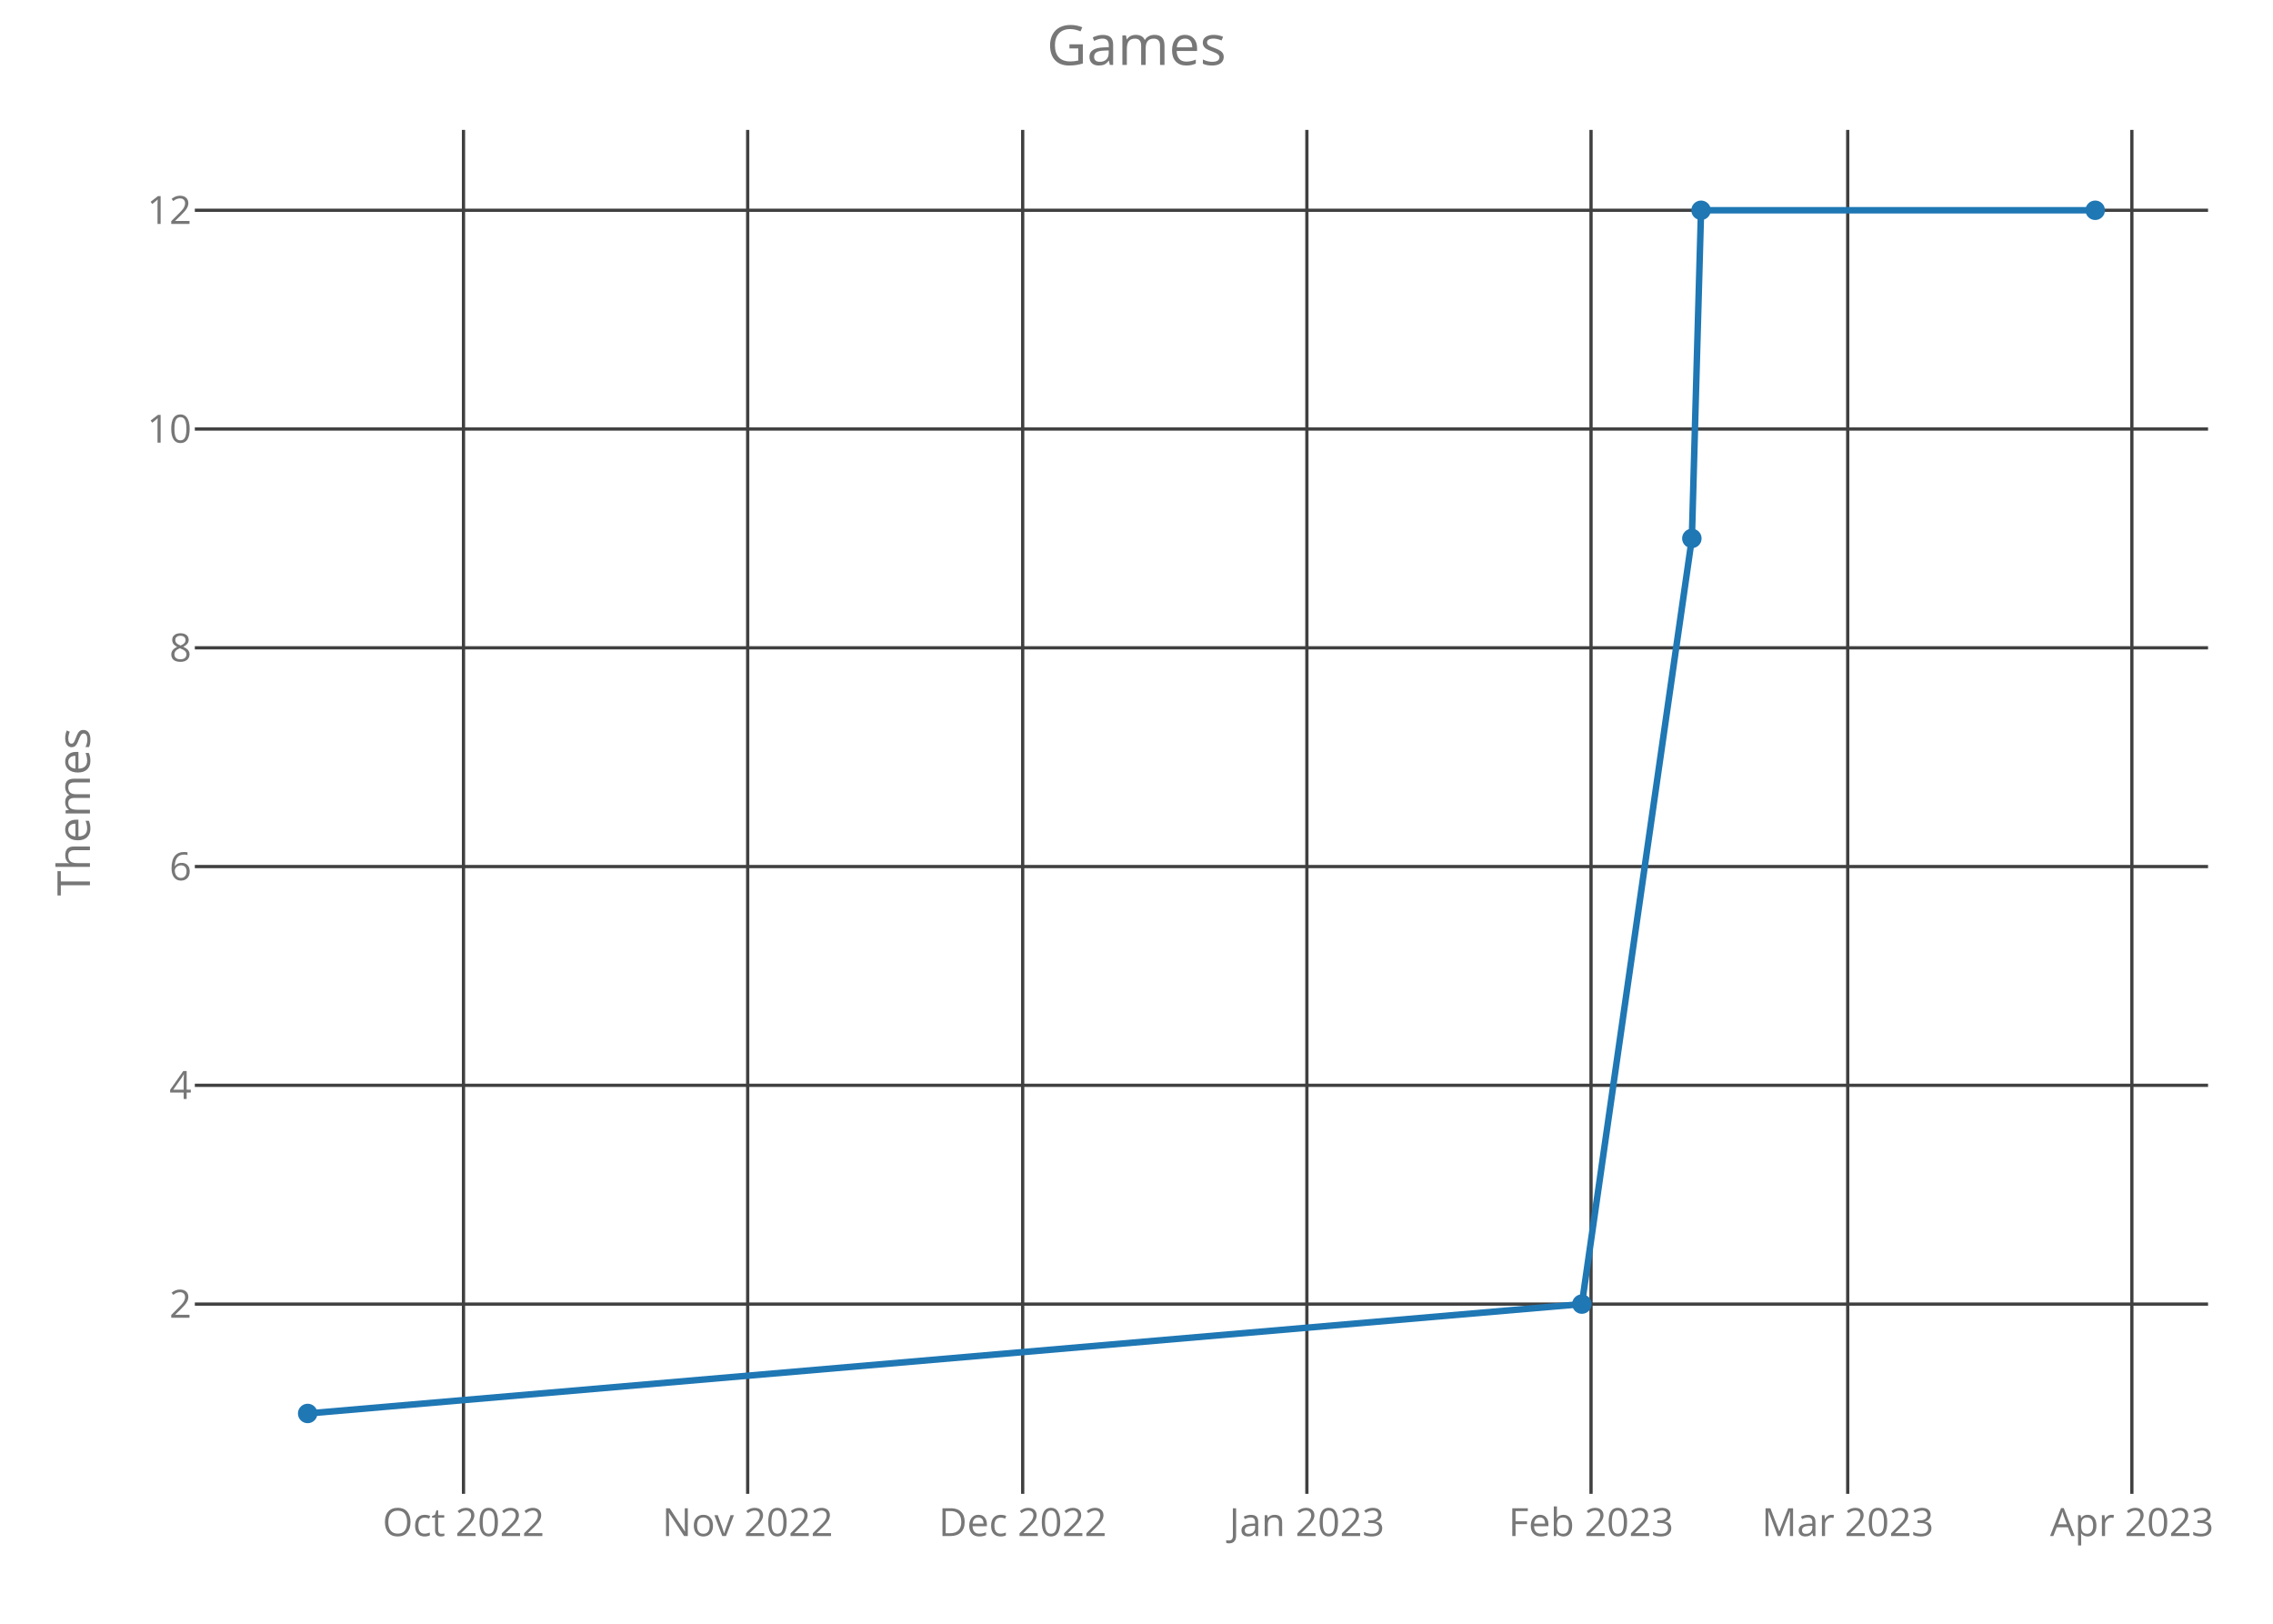
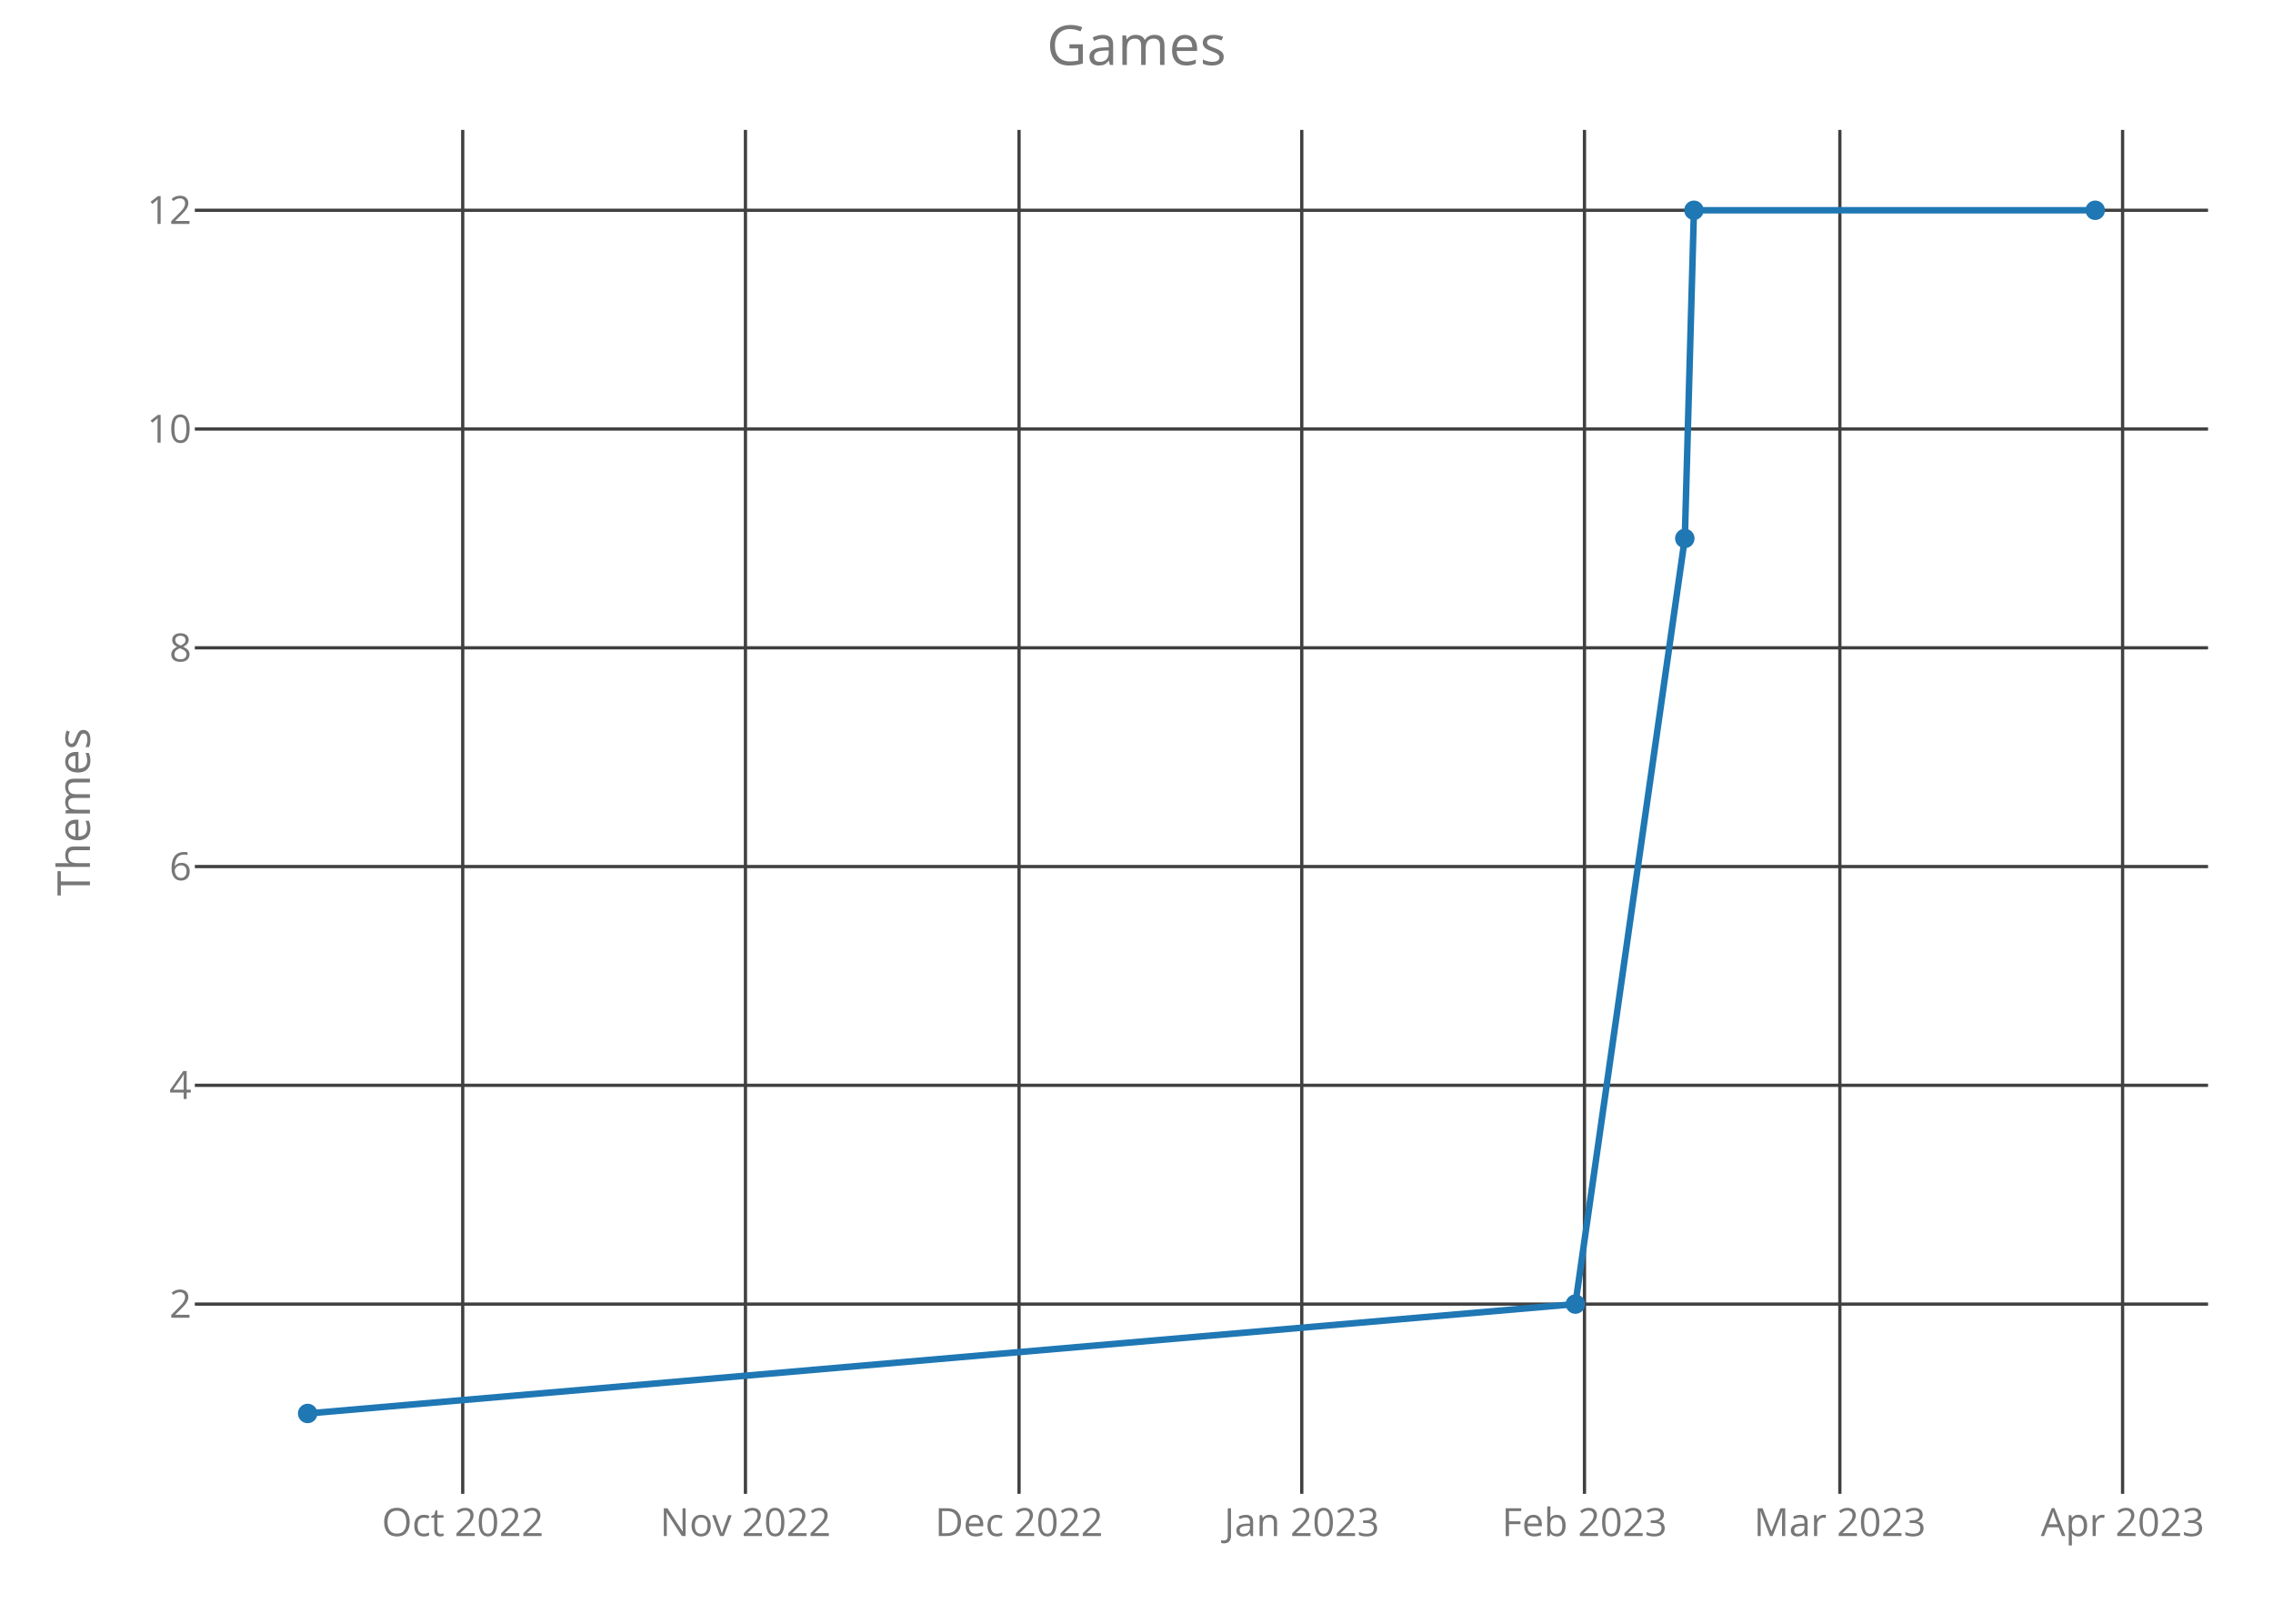
<svg xmlns="http://www.w3.org/2000/svg" class="main-svg" width="700" height="500" style="" viewBox="0 0 700 500">
  <rect x="0" y="0" width="700" height="500" style="fill: rgb(0, 0, 0); fill-opacity: 0;" />
-   <defs id="defs-d4f1a6">
+   <defs id="defs-b1f397">
    <g class="clips">
-       <clipPath id="clipd4f1a6xyplot" class="plotclip">
+       <clipPath id="clipb1f397xyplot" class="plotclip">
        <rect width="620" height="420" />
      </clipPath>
-       <clipPath class="axesclip" id="clipd4f1a6x">
+       <clipPath class="axesclip" id="clipb1f397x">
        <rect x="60" y="0" width="620" height="500" />
      </clipPath>
-       <clipPath class="axesclip" id="clipd4f1a6y">
+       <clipPath class="axesclip" id="clipb1f397y">
        <rect x="0" y="40" width="700" height="420" />
      </clipPath>
-       <clipPath class="axesclip" id="clipd4f1a6xy">
+       <clipPath class="axesclip" id="clipb1f397xy">
        <rect x="60" y="40" width="620" height="420" />
      </clipPath>
    </g>
    <g class="gradients" />
  </defs>
  <g class="bglayer">
    <rect class="bg" x="60" y="40" width="620" height="420" style="fill: rgb(0, 0, 0); fill-opacity: 0; stroke-width: 0;" />
  </g>
  <g class="layer-below">
    <g class="imagelayer" />
    <g class="shapelayer" />
  </g>
  <g class="cartesianlayer">
    <g class="subplot xy">
      <g class="layer-subplot">
        <g class="shapelayer" />
        <g class="imagelayer" />
      </g>
      <g class="gridlayer">
        <g class="x">
-           <path class="xgrid crisp" transform="translate(142.74,0)" d="M0,40v420" style="stroke: rgb(64, 64, 64); stroke-opacity: 1; stroke-width: 1px;" />
-           <path class="xgrid crisp" transform="translate(230.26,0)" d="M0,40v420" style="stroke: rgb(64, 64, 64); stroke-opacity: 1; stroke-width: 1px;" />
-           <path class="xgrid crisp" transform="translate(314.95,0)" d="M0,40v420" style="stroke: rgb(64, 64, 64); stroke-opacity: 1; stroke-width: 1px;" />
-           <path class="xgrid crisp" transform="translate(402.47,0)" d="M0,40v420" style="stroke: rgb(64, 64, 64); stroke-opacity: 1; stroke-width: 1px;" />
-           <path class="xgrid crisp" transform="translate(489.98,0)" d="M0,40v420" style="stroke: rgb(64, 64, 64); stroke-opacity: 1; stroke-width: 1px;" />
-           <path class="xgrid crisp" transform="translate(569.03,0)" d="M0,40v420" style="stroke: rgb(64, 64, 64); stroke-opacity: 1; stroke-width: 1px;" />
-           <path class="xgrid crisp" transform="translate(656.54,0)" d="M0,40v420" style="stroke: rgb(64, 64, 64); stroke-opacity: 1; stroke-width: 1px;" />
+           <path class="xgrid crisp" transform="translate(142.5,0)" d="M0,40v420" style="stroke: rgb(64, 64, 64); stroke-opacity: 1; stroke-width: 1px;" />
+           <path class="xgrid crisp" transform="translate(229.57,0)" d="M0,40v420" style="stroke: rgb(64, 64, 64); stroke-opacity: 1; stroke-width: 1px;" />
+           <path class="xgrid crisp" transform="translate(313.83,0)" d="M0,40v420" style="stroke: rgb(64, 64, 64); stroke-opacity: 1; stroke-width: 1px;" />
+           <path class="xgrid crisp" transform="translate(400.9,0)" d="M0,40v420" style="stroke: rgb(64, 64, 64); stroke-opacity: 1; stroke-width: 1px;" />
+           <path class="xgrid crisp" transform="translate(487.96,0)" d="M0,40v420" style="stroke: rgb(64, 64, 64); stroke-opacity: 1; stroke-width: 1px;" />
+           <path class="xgrid crisp" transform="translate(566.61,0)" d="M0,40v420" style="stroke: rgb(64, 64, 64); stroke-opacity: 1; stroke-width: 1px;" />
+           <path class="xgrid crisp" transform="translate(653.68,0)" d="M0,40v420" style="stroke: rgb(64, 64, 64); stroke-opacity: 1; stroke-width: 1px;" />
        </g>
        <g class="y">
          <path class="ygrid crisp" transform="translate(0,401.57)" d="M60,0h620" style="stroke: rgb(64, 64, 64); stroke-opacity: 1; stroke-width: 1px;" />
          <path class="ygrid crisp" transform="translate(0,334.2)" d="M60,0h620" style="stroke: rgb(64, 64, 64); stroke-opacity: 1; stroke-width: 1px;" />
          <path class="ygrid crisp" transform="translate(0,266.84)" d="M60,0h620" style="stroke: rgb(64, 64, 64); stroke-opacity: 1; stroke-width: 1px;" />
          <path class="ygrid crisp" transform="translate(0,199.48)" d="M60,0h620" style="stroke: rgb(64, 64, 64); stroke-opacity: 1; stroke-width: 1px;" />
          <path class="ygrid crisp" transform="translate(0,132.11)" d="M60,0h620" style="stroke: rgb(64, 64, 64); stroke-opacity: 1; stroke-width: 1px;" />
          <path class="ygrid crisp" transform="translate(0,64.75)" d="M60,0h620" style="stroke: rgb(64, 64, 64); stroke-opacity: 1; stroke-width: 1px;" />
        </g>
      </g>
      <g class="zerolinelayer" />
      <path class="xlines-below crisp" d="M0,0" style="fill: none;" />
      <path class="ylines-below crisp" d="M0,0" style="fill: none;" />
      <g class="overlines-below" />
      <g class="xaxislayer-below">
        <g class="xtick">
-           <text text-anchor="middle" x="0" y="473" transform="translate(142.74,0)" style="font-family: 'Open Sans'; font-size: 12px; fill: rgb(119, 119, 119); fill-opacity: 1; white-space: pre;">Oct 2022</text>
+           <text text-anchor="middle" x="0" y="473" transform="translate(142.5,0)" style="font-family: 'Open Sans'; font-size: 12px; fill: rgb(119, 119, 119); fill-opacity: 1; white-space: pre;">Oct 2022</text>
        </g>
        <g class="xtick">
-           <text text-anchor="middle" x="0" y="473" transform="translate(230.26,0)" style="font-family: 'Open Sans'; font-size: 12px; fill: rgb(119, 119, 119); fill-opacity: 1; white-space: pre;">Nov 2022</text>
+           <text text-anchor="middle" x="0" y="473" transform="translate(229.57,0)" style="font-family: 'Open Sans'; font-size: 12px; fill: rgb(119, 119, 119); fill-opacity: 1; white-space: pre;">Nov 2022</text>
        </g>
        <g class="xtick">
-           <text text-anchor="middle" x="0" y="473" transform="translate(314.95,0)" style="font-family: 'Open Sans'; font-size: 12px; fill: rgb(119, 119, 119); fill-opacity: 1; white-space: pre;">Dec 2022</text>
+           <text text-anchor="middle" x="0" y="473" transform="translate(313.83,0)" style="font-family: 'Open Sans'; font-size: 12px; fill: rgb(119, 119, 119); fill-opacity: 1; white-space: pre;">Dec 2022</text>
        </g>
        <g class="xtick">
-           <text text-anchor="middle" x="0" y="473" transform="translate(402.47,0)" style="font-family: 'Open Sans'; font-size: 12px; fill: rgb(119, 119, 119); fill-opacity: 1; white-space: pre;">Jan 2023</text>
+           <text text-anchor="middle" x="0" y="473" transform="translate(400.9,0)" style="font-family: 'Open Sans'; font-size: 12px; fill: rgb(119, 119, 119); fill-opacity: 1; white-space: pre;">Jan 2023</text>
        </g>
        <g class="xtick">
-           <text text-anchor="middle" x="0" y="473" transform="translate(489.98,0)" style="font-family: 'Open Sans'; font-size: 12px; fill: rgb(119, 119, 119); fill-opacity: 1; white-space: pre;">Feb 2023</text>
+           <text text-anchor="middle" x="0" y="473" transform="translate(487.96,0)" style="font-family: 'Open Sans'; font-size: 12px; fill: rgb(119, 119, 119); fill-opacity: 1; white-space: pre;">Feb 2023</text>
        </g>
        <g class="xtick">
-           <text text-anchor="middle" x="0" y="473" transform="translate(569.03,0)" style="font-family: 'Open Sans'; font-size: 12px; fill: rgb(119, 119, 119); fill-opacity: 1; white-space: pre;">Mar 2023</text>
+           <text text-anchor="middle" x="0" y="473" transform="translate(566.61,0)" style="font-family: 'Open Sans'; font-size: 12px; fill: rgb(119, 119, 119); fill-opacity: 1; white-space: pre;">Mar 2023</text>
        </g>
        <g class="xtick">
-           <text text-anchor="middle" x="0" y="473" transform="translate(656.54,0)" style="font-family: 'Open Sans'; font-size: 12px; fill: rgb(119, 119, 119); fill-opacity: 1; white-space: pre;">Apr 2023</text>
+           <text text-anchor="middle" x="0" y="473" transform="translate(653.68,0)" style="font-family: 'Open Sans'; font-size: 12px; fill: rgb(119, 119, 119); fill-opacity: 1; white-space: pre;">Apr 2023</text>
        </g>
      </g>
      <g class="yaxislayer-below">
        <g class="ytick">
          <text text-anchor="end" x="59" y="4.2" transform="translate(0,401.57)" style="font-family: 'Open Sans'; font-size: 12px; fill: rgb(119, 119, 119); fill-opacity: 1; white-space: pre;">2</text>
        </g>
        <g class="ytick">
          <text text-anchor="end" x="59" y="4.2" transform="translate(0,334.2)" style="font-family: 'Open Sans'; font-size: 12px; fill: rgb(119, 119, 119); fill-opacity: 1; white-space: pre;">4</text>
        </g>
        <g class="ytick">
          <text text-anchor="end" x="59" y="4.2" transform="translate(0,266.84)" style="font-family: 'Open Sans'; font-size: 12px; fill: rgb(119, 119, 119); fill-opacity: 1; white-space: pre;">6</text>
        </g>
        <g class="ytick">
          <text text-anchor="end" x="59" y="4.2" transform="translate(0,199.48)" style="font-family: 'Open Sans'; font-size: 12px; fill: rgb(119, 119, 119); fill-opacity: 1; white-space: pre;">8</text>
        </g>
        <g class="ytick">
          <text text-anchor="end" x="59" y="4.2" transform="translate(0,132.11)" style="font-family: 'Open Sans'; font-size: 12px; fill: rgb(119, 119, 119); fill-opacity: 1; white-space: pre;">10</text>
        </g>
        <g class="ytick">
          <text text-anchor="end" x="59" y="4.2" transform="translate(0,64.75)" style="font-family: 'Open Sans'; font-size: 12px; fill: rgb(119, 119, 119); fill-opacity: 1; white-space: pre;">12</text>
        </g>
      </g>
      <g class="overaxes-below" />
-       <g class="plot" transform="translate(60,40)" clip-path="url('#clipd4f1a6xyplot')">
+       <g class="plot" transform="translate(60,40)" clip-path="url('#clipb1f397xyplot')">
        <g class="scatterlayer mlayer">
-           <g class="trace scatter trace251d15" style="stroke-miterlimit: 2; opacity: 1;">
+           <g class="trace scatter trace5c8851" style="stroke-miterlimit: 2; opacity: 1;">
            <g class="fills" />
            <g class="errorbars" />
            <g class="lines">
-               <path class="js-line" d="M34.75,395.25L427.16,361.57L461.03,125.8L463.86,24.75L585.25,24.75" style="vector-effect: non-scaling-stroke; fill: none; stroke: rgb(31, 119, 180); stroke-opacity: 1; stroke-width: 2px; opacity: 1;" />
+               <path class="js-line" d="M34.75,395.25L425.16,361.57L458.86,125.8L461.67,24.75L585.25,24.75" style="vector-effect: non-scaling-stroke; fill: none; stroke: rgb(31, 119, 180); stroke-opacity: 1; stroke-width: 2px; opacity: 1;" />
            </g>
            <g class="points">
              <path class="point" transform="translate(34.75,395.25)" d="M3,0A3,3 0 1,1 0,-3A3,3 0 0,1 3,0Z" style="opacity: 1; stroke-width: 0px; fill: rgb(31, 119, 180); fill-opacity: 1;" />
-               <path class="point" transform="translate(427.16,361.57)" d="M3,0A3,3 0 1,1 0,-3A3,3 0 0,1 3,0Z" style="opacity: 1; stroke-width: 0px; fill: rgb(31, 119, 180); fill-opacity: 1;" />
-               <path class="point" transform="translate(461.03,125.8)" d="M3,0A3,3 0 1,1 0,-3A3,3 0 0,1 3,0Z" style="opacity: 1; stroke-width: 0px; fill: rgb(31, 119, 180); fill-opacity: 1;" />
-               <path class="point" transform="translate(463.86,24.75)" d="M3,0A3,3 0 1,1 0,-3A3,3 0 0,1 3,0Z" style="opacity: 1; stroke-width: 0px; fill: rgb(31, 119, 180); fill-opacity: 1;" />
+               <path class="point" transform="translate(425.16,361.57)" d="M3,0A3,3 0 1,1 0,-3A3,3 0 0,1 3,0Z" style="opacity: 1; stroke-width: 0px; fill: rgb(31, 119, 180); fill-opacity: 1;" />
+               <path class="point" transform="translate(458.86,125.8)" d="M3,0A3,3 0 1,1 0,-3A3,3 0 0,1 3,0Z" style="opacity: 1; stroke-width: 0px; fill: rgb(31, 119, 180); fill-opacity: 1;" />
+               <path class="point" transform="translate(461.67,24.75)" d="M3,0A3,3 0 1,1 0,-3A3,3 0 0,1 3,0Z" style="opacity: 1; stroke-width: 0px; fill: rgb(31, 119, 180); fill-opacity: 1;" />
              <path class="point" transform="translate(585.25,24.75)" d="M3,0A3,3 0 1,1 0,-3A3,3 0 0,1 3,0Z" style="opacity: 1; stroke-width: 0px; fill: rgb(31, 119, 180); fill-opacity: 1;" />
            </g>
            <g class="text" />
          </g>
        </g>
      </g>
      <g class="overplot" />
      <path class="xlines-above" />
      <path class="ylines-above" />
      <g class="overlines-above" />
      <g class="xaxislayer-above" />
      <g class="yaxislayer-above" />
      <g class="overaxes-above" />
    </g>
  </g>
  <g class="polarlayer" />
  <g class="ternarylayer" />
  <g class="geolayer" />
  <g class="funnelarealayer" />
  <g class="pielayer" />
  <g class="treemaplayer" />
  <g class="sunburstlayer" />
  <g class="glimages" />
-   <defs id="topdefs-d4f1a6">
+   <defs id="topdefs-b1f397">
    <g class="clips" />
  </defs>
  <g class="layer-above">
    <g class="imagelayer" />
    <g class="shapelayer" />
  </g>
  <g class="infolayer">
    <g class="g-gtitle">
      <text class="gtitle" x="350" y="20" text-anchor="middle" dy="0em" style="font-family: 'Open Sans'; font-size: 17px; fill: rgb(119, 119, 119); opacity: 1; font-weight: normal; white-space: pre;">Games</text>
    </g>
    <g class="g-xtitle" />
    <g class="g-ytitle">
      <text class="ytitle" transform="rotate(-90,27.7,250)" x="27.7" y="250" text-anchor="middle" style="font-family: 'Open Sans'; font-size: 14px; fill: rgb(119, 119, 119); opacity: 1; font-weight: normal; white-space: pre;">Themes</text>
    </g>
  </g>
</svg>
